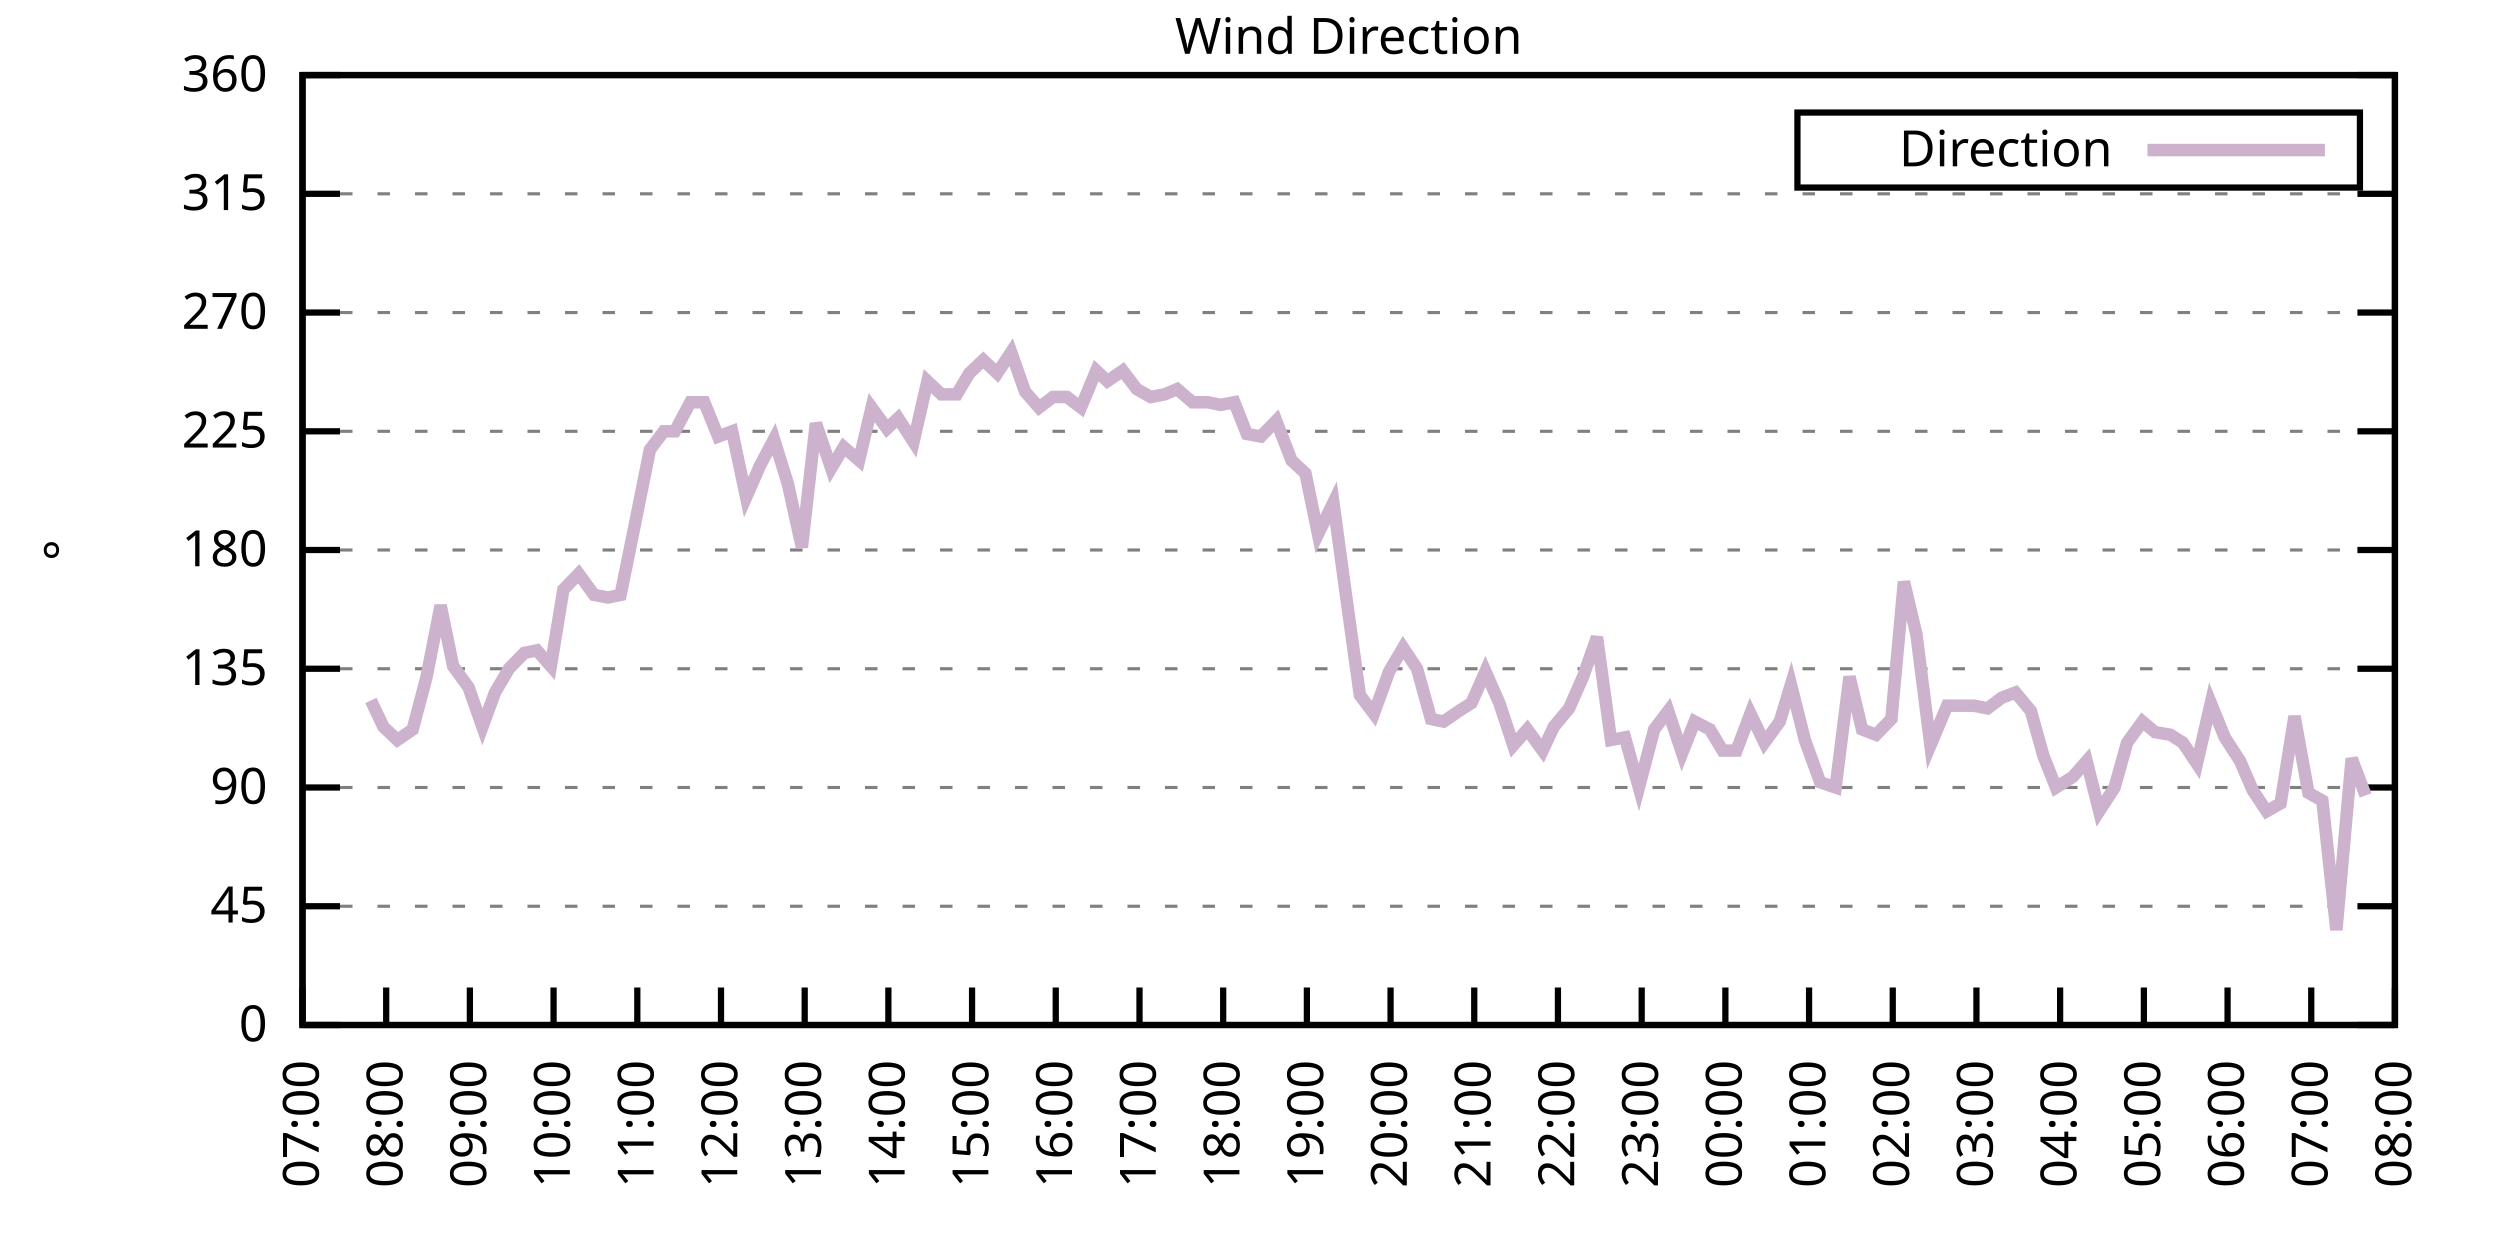
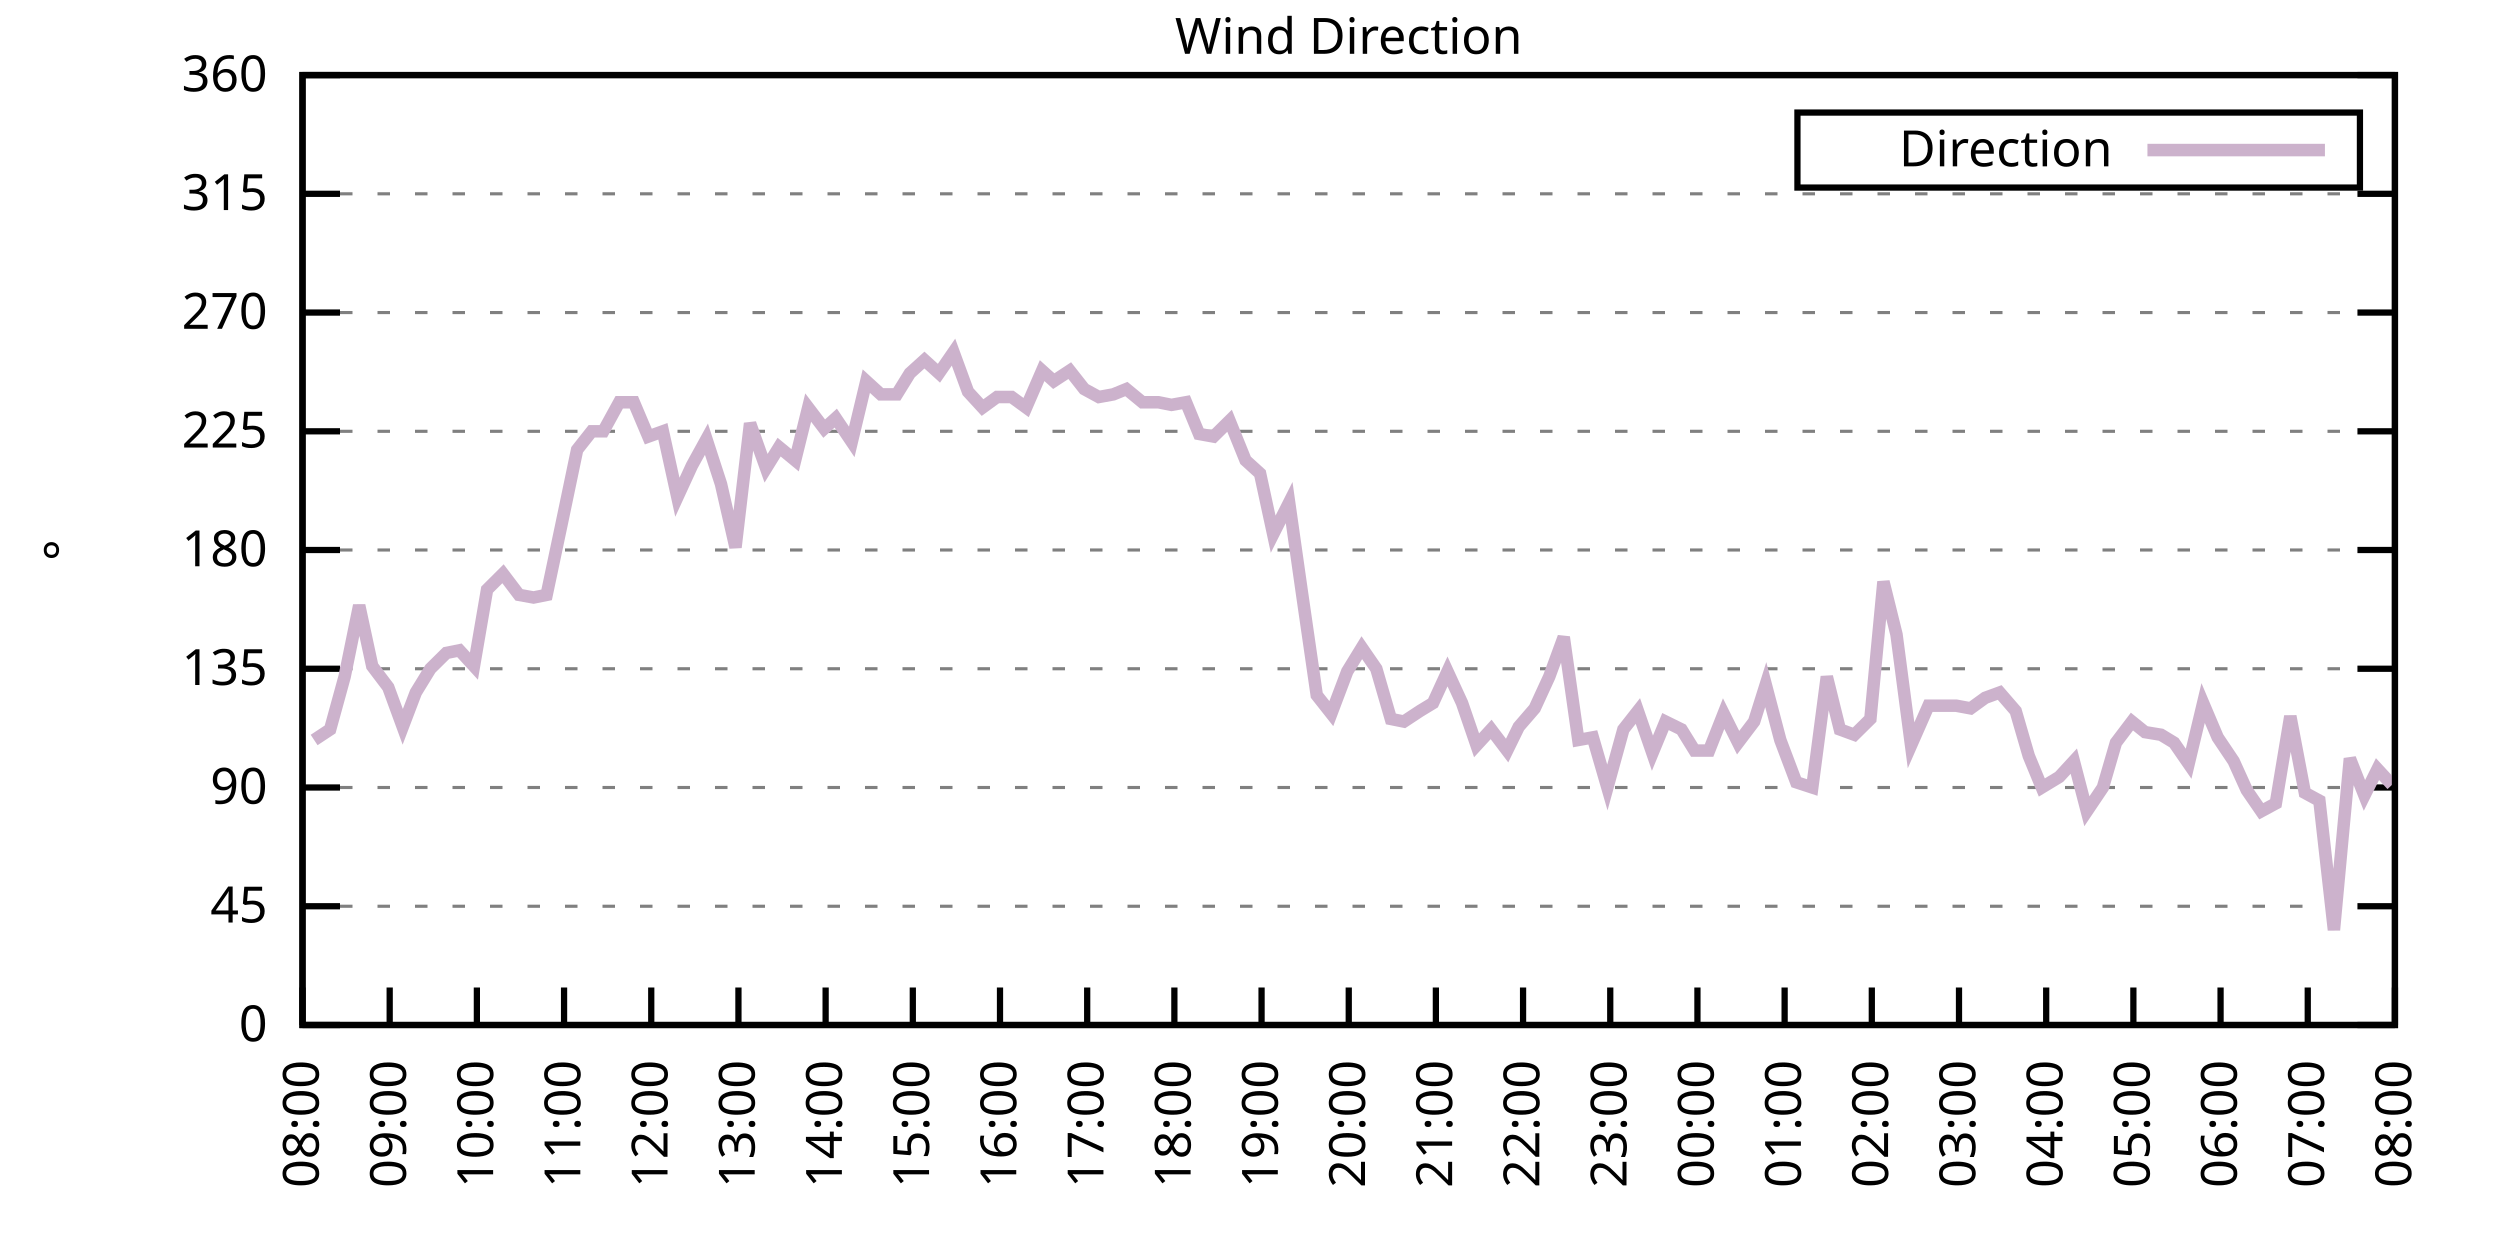
<svg xmlns="http://www.w3.org/2000/svg" xmlns:xlink="http://www.w3.org/1999/xlink" width="400" height="200" viewBox="0 0 400 200">
  <g id="gnuplot_canvas">
    <rect x="0" y="0" width="400" height="200" fill="none" />
    <defs>
      <circle id="gpDot" r="0.5" stroke-width="0.5" stroke="currentColor" />
      <path id="gpPt0" stroke-width="0.333" stroke="currentColor" d="M-1,0 h2 M0,-1 v2" />
      <path id="gpPt1" stroke-width="0.333" stroke="currentColor" d="M-1,-1 L1,1 M1,-1 L-1,1" />
      <path id="gpPt2" stroke-width="0.333" stroke="currentColor" d="M-1,0 L1,0 M0,-1 L0,1 M-1,-1 L1,1 M-1,1 L1,-1" />
      <rect id="gpPt3" stroke-width="0.333" stroke="currentColor" x="-1" y="-1" width="2" height="2" />
      <rect id="gpPt4" stroke-width="0.333" stroke="currentColor" fill="currentColor" x="-1" y="-1" width="2" height="2" />
      <circle id="gpPt5" stroke-width="0.333" stroke="currentColor" cx="0" cy="0" r="1" />
      <use xlink:href="#gpPt5" id="gpPt6" fill="currentColor" stroke="none" />
      <path id="gpPt7" stroke-width="0.333" stroke="currentColor" d="M0,-1.33 L-1.33,0.67 L1.33,0.67 z" />
      <use xlink:href="#gpPt7" id="gpPt8" fill="currentColor" stroke="none" />
      <use xlink:href="#gpPt7" id="gpPt9" stroke="currentColor" transform="rotate(180)" />
      <use xlink:href="#gpPt9" id="gpPt10" fill="currentColor" stroke="none" />
      <use xlink:href="#gpPt3" id="gpPt11" stroke="currentColor" transform="rotate(45)" />
      <use xlink:href="#gpPt11" id="gpPt12" fill="currentColor" stroke="none" />
      <path id="gpPt13" stroke-width="0.333" stroke="currentColor" d="M0,1.330 L1.265,0.411 L0.782,-1.067 L-0.782,-1.076 L-1.265,0.411 z" />
      <use xlink:href="#gpPt13" id="gpPt14" fill="currentColor" stroke="none" />
      <filter id="textbox" filterUnits="objectBoundingBox" x="0" y="0" height="1" width="1">
        <feFlood flood-color="white" flood-opacity="1" result="bgnd" />
        <feComposite in="SourceGraphic" in2="bgnd" operator="atop" />
      </filter>
      <filter id="greybox" filterUnits="objectBoundingBox" x="0" y="0" height="1" width="1">
        <feFlood flood-color="lightgrey" flood-opacity="1" result="grey" />
        <feComposite in="SourceGraphic" in2="grey" operator="atop" />
      </filter>
    </defs>
    <g fill="none" color="white" stroke="currentColor" stroke-width="1.00" stroke-linecap="butt" stroke-linejoin="miter">
</g>
    <g fill="none" color="black" stroke="currentColor" stroke-width="1.00" stroke-linecap="butt" stroke-linejoin="miter">
      <g stroke="none" shape-rendering="crispEdges">
        <polygon fill="rgb(255, 255, 255)" points="48.40,164.00 383.18,164.00 383.18,12.02 48.40,12.02 " />
      </g>
    </g>
    <g fill="none" color="black" stroke="currentColor" stroke-width="1.00" stroke-linecap="butt" stroke-linejoin="miter">
</g>
    <g fill="none" color="black" stroke="black" stroke-width="0.50" stroke-linecap="butt" stroke-linejoin="miter">
</g>
    <g fill="none" color="gray" stroke="currentColor" stroke-width="0.50" stroke-linecap="butt" stroke-linejoin="miter">
      <path stroke="gray" stroke-dasharray="2,4" class="gridline" d="M48.40,164.00 L383.19,164.00  " />
    </g>
    <g fill="none" color="gray" stroke="gray" stroke-width="1.00" stroke-linecap="butt" stroke-linejoin="miter">
</g>
    <g fill="none" color="black" stroke="currentColor" stroke-width="1.00" stroke-linecap="butt" stroke-linejoin="miter">
      <path stroke="black" d="M48.40,164.00 L54.40,164.00 M383.19,164.00 L377.19,164.00  " />
      <g transform="translate(42.80,166.60)" stroke="none" fill="black" font-family="Sans" font-size="8.00" text-anchor="end">
        <text>
          <tspan font-family="Sans"> 0</tspan>
        </text>
      </g>
    </g>
    <g fill="none" color="black" stroke="currentColor" stroke-width="1.00" stroke-linecap="butt" stroke-linejoin="miter">
</g>
    <g fill="none" color="black" stroke="black" stroke-width="0.50" stroke-linecap="butt" stroke-linejoin="miter">
</g>
    <g fill="none" color="gray" stroke="currentColor" stroke-width="0.50" stroke-linecap="butt" stroke-linejoin="miter">
      <path stroke="gray" stroke-dasharray="2,4" class="gridline" d="M48.40,145.00 L383.19,145.00  " />
    </g>
    <g fill="none" color="gray" stroke="gray" stroke-width="1.00" stroke-linecap="butt" stroke-linejoin="miter">
</g>
    <g fill="none" color="black" stroke="currentColor" stroke-width="1.00" stroke-linecap="butt" stroke-linejoin="miter">
      <path stroke="black" d="M48.40,145.00 L54.40,145.00 M383.19,145.00 L377.19,145.00  " />
      <g transform="translate(42.80,147.60)" stroke="none" fill="black" font-family="Sans" font-size="8.00" text-anchor="end">
        <text>
          <tspan font-family="Sans"> 45</tspan>
        </text>
      </g>
    </g>
    <g fill="none" color="black" stroke="currentColor" stroke-width="1.00" stroke-linecap="butt" stroke-linejoin="miter">
</g>
    <g fill="none" color="black" stroke="black" stroke-width="0.50" stroke-linecap="butt" stroke-linejoin="miter">
</g>
    <g fill="none" color="gray" stroke="currentColor" stroke-width="0.50" stroke-linecap="butt" stroke-linejoin="miter">
      <path stroke="gray" stroke-dasharray="2,4" class="gridline" d="M48.40,126.00 L383.19,126.00  " />
    </g>
    <g fill="none" color="gray" stroke="gray" stroke-width="1.00" stroke-linecap="butt" stroke-linejoin="miter">
</g>
    <g fill="none" color="black" stroke="currentColor" stroke-width="1.00" stroke-linecap="butt" stroke-linejoin="miter">
      <path stroke="black" d="M48.40,126.00 L54.40,126.00 M383.19,126.00 L377.19,126.00  " />
      <g transform="translate(42.80,128.60)" stroke="none" fill="black" font-family="Sans" font-size="8.00" text-anchor="end">
        <text>
          <tspan font-family="Sans"> 90</tspan>
        </text>
      </g>
    </g>
    <g fill="none" color="black" stroke="currentColor" stroke-width="1.00" stroke-linecap="butt" stroke-linejoin="miter">
</g>
    <g fill="none" color="black" stroke="black" stroke-width="0.50" stroke-linecap="butt" stroke-linejoin="miter">
</g>
    <g fill="none" color="gray" stroke="currentColor" stroke-width="0.50" stroke-linecap="butt" stroke-linejoin="miter">
      <path stroke="gray" stroke-dasharray="2,4" class="gridline" d="M48.40,107.00 L383.19,107.00  " />
    </g>
    <g fill="none" color="gray" stroke="gray" stroke-width="1.00" stroke-linecap="butt" stroke-linejoin="miter">
</g>
    <g fill="none" color="black" stroke="currentColor" stroke-width="1.00" stroke-linecap="butt" stroke-linejoin="miter">
      <path stroke="black" d="M48.40,107.00 L54.40,107.00 M383.19,107.00 L377.19,107.00  " />
      <g transform="translate(42.80,109.60)" stroke="none" fill="black" font-family="Sans" font-size="8.00" text-anchor="end">
        <text>
          <tspan font-family="Sans"> 135</tspan>
        </text>
      </g>
    </g>
    <g fill="none" color="black" stroke="currentColor" stroke-width="1.00" stroke-linecap="butt" stroke-linejoin="miter">
</g>
    <g fill="none" color="black" stroke="black" stroke-width="0.50" stroke-linecap="butt" stroke-linejoin="miter">
</g>
    <g fill="none" color="gray" stroke="currentColor" stroke-width="0.50" stroke-linecap="butt" stroke-linejoin="miter">
      <path stroke="gray" stroke-dasharray="2,4" class="gridline" d="M48.40,88.00 L383.19,88.00  " />
    </g>
    <g fill="none" color="gray" stroke="gray" stroke-width="1.00" stroke-linecap="butt" stroke-linejoin="miter">
</g>
    <g fill="none" color="black" stroke="currentColor" stroke-width="1.00" stroke-linecap="butt" stroke-linejoin="miter">
      <path stroke="black" d="M48.40,88.00 L54.40,88.00 M383.19,88.00 L377.19,88.00  " />
      <g transform="translate(42.80,90.60)" stroke="none" fill="black" font-family="Sans" font-size="8.00" text-anchor="end">
        <text>
          <tspan font-family="Sans"> 180</tspan>
        </text>
      </g>
    </g>
    <g fill="none" color="black" stroke="currentColor" stroke-width="1.00" stroke-linecap="butt" stroke-linejoin="miter">
</g>
    <g fill="none" color="black" stroke="black" stroke-width="0.50" stroke-linecap="butt" stroke-linejoin="miter">
</g>
    <g fill="none" color="gray" stroke="currentColor" stroke-width="0.50" stroke-linecap="butt" stroke-linejoin="miter">
      <path stroke="gray" stroke-dasharray="2,4" class="gridline" d="M48.40,69.01 L383.19,69.01  " />
    </g>
    <g fill="none" color="gray" stroke="gray" stroke-width="1.00" stroke-linecap="butt" stroke-linejoin="miter">
</g>
    <g fill="none" color="black" stroke="currentColor" stroke-width="1.00" stroke-linecap="butt" stroke-linejoin="miter">
      <path stroke="black" d="M48.40,69.01 L54.40,69.01 M383.19,69.01 L377.19,69.01  " />
      <g transform="translate(42.80,71.61)" stroke="none" fill="black" font-family="Sans" font-size="8.00" text-anchor="end">
        <text>
          <tspan font-family="Sans"> 225</tspan>
        </text>
      </g>
    </g>
    <g fill="none" color="black" stroke="currentColor" stroke-width="1.00" stroke-linecap="butt" stroke-linejoin="miter">
</g>
    <g fill="none" color="black" stroke="black" stroke-width="0.50" stroke-linecap="butt" stroke-linejoin="miter">
</g>
    <g fill="none" color="gray" stroke="currentColor" stroke-width="0.50" stroke-linecap="butt" stroke-linejoin="miter">
      <path stroke="gray" stroke-dasharray="2,4" class="gridline" d="M48.40,50.01 L383.19,50.01  " />
    </g>
    <g fill="none" color="gray" stroke="gray" stroke-width="1.00" stroke-linecap="butt" stroke-linejoin="miter">
</g>
    <g fill="none" color="black" stroke="currentColor" stroke-width="1.00" stroke-linecap="butt" stroke-linejoin="miter">
      <path stroke="black" d="M48.40,50.01 L54.40,50.01 M383.19,50.01 L377.19,50.01  " />
      <g transform="translate(42.80,52.61)" stroke="none" fill="black" font-family="Sans" font-size="8.00" text-anchor="end">
        <text>
          <tspan font-family="Sans"> 270</tspan>
        </text>
      </g>
    </g>
    <g fill="none" color="black" stroke="currentColor" stroke-width="1.00" stroke-linecap="butt" stroke-linejoin="miter">
</g>
    <g fill="none" color="black" stroke="black" stroke-width="0.50" stroke-linecap="butt" stroke-linejoin="miter">
</g>
    <g fill="none" color="gray" stroke="currentColor" stroke-width="0.50" stroke-linecap="butt" stroke-linejoin="miter">
      <path stroke="gray" stroke-dasharray="2,4" class="gridline" d="M48.40,31.01 L383.19,31.01  " />
    </g>
    <g fill="none" color="gray" stroke="gray" stroke-width="1.00" stroke-linecap="butt" stroke-linejoin="miter">
</g>
    <g fill="none" color="black" stroke="currentColor" stroke-width="1.00" stroke-linecap="butt" stroke-linejoin="miter">
      <path stroke="black" d="M48.40,31.01 L54.40,31.01 M383.19,31.01 L377.19,31.01  " />
      <g transform="translate(42.80,33.61)" stroke="none" fill="black" font-family="Sans" font-size="8.00" text-anchor="end">
        <text>
          <tspan font-family="Sans"> 315</tspan>
        </text>
      </g>
    </g>
    <g fill="none" color="black" stroke="currentColor" stroke-width="1.00" stroke-linecap="butt" stroke-linejoin="miter">
</g>
    <g fill="none" color="black" stroke="black" stroke-width="0.50" stroke-linecap="butt" stroke-linejoin="miter">
</g>
    <g fill="none" color="gray" stroke="currentColor" stroke-width="0.50" stroke-linecap="butt" stroke-linejoin="miter">
      <path stroke="gray" stroke-dasharray="2,4" class="gridline" d="M48.40,12.01 L383.19,12.01  " />
    </g>
    <g fill="none" color="gray" stroke="gray" stroke-width="1.00" stroke-linecap="butt" stroke-linejoin="miter">
</g>
    <g fill="none" color="black" stroke="currentColor" stroke-width="1.00" stroke-linecap="butt" stroke-linejoin="miter">
      <path stroke="black" d="M48.40,12.01 L54.40,12.01 M383.19,12.01 L377.19,12.01  " />
      <g transform="translate(42.80,14.61)" stroke="none" fill="black" font-family="Sans" font-size="8.00" text-anchor="end">
        <text>
          <tspan font-family="Sans"> 360</tspan>
        </text>
      </g>
    </g>
    <g fill="none" color="black" stroke="currentColor" stroke-width="1.00" stroke-linecap="butt" stroke-linejoin="miter">
      <path stroke="black" d="M48.40,164.00 L48.40,158.00  " />
      <g transform="translate(51.00,169.60) rotate(270.00)" stroke="none" fill="black" font-family="Sans" font-size="8.00" text-anchor="end">
        <text>
-           <tspan font-family="Sans">07:00</tspan>
-         </text>
-       </g>
-     </g>
-     <g fill="none" color="black" stroke="currentColor" stroke-width="1.00" stroke-linecap="butt" stroke-linejoin="miter">
-       <path stroke="black" d="M61.79,164.00 L61.79,158.00  " />
-       <g transform="translate(64.39,169.60) rotate(270.00)" stroke="none" fill="black" font-family="Sans" font-size="8.00" text-anchor="end">
-         <text>
          <tspan font-family="Sans">08:00</tspan>
        </text>
      </g>
    </g>
    <g fill="none" color="black" stroke="currentColor" stroke-width="1.00" stroke-linecap="butt" stroke-linejoin="miter">
-       <path stroke="black" d="M75.18,164.00 L75.18,158.00  " />
-       <g transform="translate(77.78,169.60) rotate(270.00)" stroke="none" fill="black" font-family="Sans" font-size="8.00" text-anchor="end">
+       <path stroke="black" d="M62.35,164.00 L62.35,158.00  " />
+       <g transform="translate(64.95,169.60) rotate(270.00)" stroke="none" fill="black" font-family="Sans" font-size="8.00" text-anchor="end">
        <text>
          <tspan font-family="Sans">09:00</tspan>
        </text>
      </g>
    </g>
    <g fill="none" color="black" stroke="currentColor" stroke-width="1.00" stroke-linecap="butt" stroke-linejoin="miter">
-       <path stroke="black" d="M88.57,164.00 L88.57,158.00  " />
-       <g transform="translate(91.17,169.60) rotate(270.00)" stroke="none" fill="black" font-family="Sans" font-size="8.00" text-anchor="end">
+       <path stroke="black" d="M76.30,164.00 L76.30,158.00  " />
+       <g transform="translate(78.90,169.60) rotate(270.00)" stroke="none" fill="black" font-family="Sans" font-size="8.00" text-anchor="end">
        <text>
          <tspan font-family="Sans">10:00</tspan>
        </text>
      </g>
    </g>
    <g fill="none" color="black" stroke="currentColor" stroke-width="1.00" stroke-linecap="butt" stroke-linejoin="miter">
-       <path stroke="black" d="M101.97,164.00 L101.97,158.00  " />
-       <g transform="translate(104.57,169.60) rotate(270.00)" stroke="none" fill="black" font-family="Sans" font-size="8.00" text-anchor="end">
+       <path stroke="black" d="M90.25,164.00 L90.25,158.00  " />
+       <g transform="translate(92.85,169.60) rotate(270.00)" stroke="none" fill="black" font-family="Sans" font-size="8.00" text-anchor="end">
        <text>
          <tspan font-family="Sans">11:00</tspan>
        </text>
      </g>
    </g>
    <g fill="none" color="black" stroke="currentColor" stroke-width="1.00" stroke-linecap="butt" stroke-linejoin="miter">
-       <path stroke="black" d="M115.36,164.00 L115.36,158.00  " />
-       <g transform="translate(117.96,169.60) rotate(270.00)" stroke="none" fill="black" font-family="Sans" font-size="8.00" text-anchor="end">
+       <path stroke="black" d="M104.20,164.00 L104.20,158.00  " />
+       <g transform="translate(106.80,169.60) rotate(270.00)" stroke="none" fill="black" font-family="Sans" font-size="8.00" text-anchor="end">
        <text>
          <tspan font-family="Sans">12:00</tspan>
        </text>
      </g>
    </g>
    <g fill="none" color="black" stroke="currentColor" stroke-width="1.00" stroke-linecap="butt" stroke-linejoin="miter">
-       <path stroke="black" d="M128.75,164.00 L128.75,158.00  " />
-       <g transform="translate(131.35,169.60) rotate(270.00)" stroke="none" fill="black" font-family="Sans" font-size="8.00" text-anchor="end">
+       <path stroke="black" d="M118.15,164.00 L118.15,158.00  " />
+       <g transform="translate(120.75,169.60) rotate(270.00)" stroke="none" fill="black" font-family="Sans" font-size="8.00" text-anchor="end">
        <text>
          <tspan font-family="Sans">13:00</tspan>
        </text>
      </g>
    </g>
    <g fill="none" color="black" stroke="currentColor" stroke-width="1.00" stroke-linecap="butt" stroke-linejoin="miter">
-       <path stroke="black" d="M142.14,164.00 L142.14,158.00  " />
-       <g transform="translate(144.74,169.60) rotate(270.00)" stroke="none" fill="black" font-family="Sans" font-size="8.00" text-anchor="end">
+       <path stroke="black" d="M132.10,164.00 L132.10,158.00  " />
+       <g transform="translate(134.70,169.60) rotate(270.00)" stroke="none" fill="black" font-family="Sans" font-size="8.00" text-anchor="end">
        <text>
          <tspan font-family="Sans">14:00</tspan>
        </text>
      </g>
    </g>
    <g fill="none" color="black" stroke="currentColor" stroke-width="1.00" stroke-linecap="butt" stroke-linejoin="miter">
-       <path stroke="black" d="M155.53,164.00 L155.53,158.00  " />
-       <g transform="translate(158.13,169.60) rotate(270.00)" stroke="none" fill="black" font-family="Sans" font-size="8.00" text-anchor="end">
+       <path stroke="black" d="M146.05,164.00 L146.05,158.00  " />
+       <g transform="translate(148.65,169.60) rotate(270.00)" stroke="none" fill="black" font-family="Sans" font-size="8.00" text-anchor="end">
        <text>
          <tspan font-family="Sans">15:00</tspan>
        </text>
      </g>
    </g>
    <g fill="none" color="black" stroke="currentColor" stroke-width="1.00" stroke-linecap="butt" stroke-linejoin="miter">
-       <path stroke="black" d="M168.92,164.00 L168.92,158.00  " />
-       <g transform="translate(171.52,169.60) rotate(270.00)" stroke="none" fill="black" font-family="Sans" font-size="8.00" text-anchor="end">
+       <path stroke="black" d="M160.00,164.00 L160.00,158.00  " />
+       <g transform="translate(162.60,169.60) rotate(270.00)" stroke="none" fill="black" font-family="Sans" font-size="8.00" text-anchor="end">
        <text>
          <tspan font-family="Sans">16:00</tspan>
        </text>
      </g>
    </g>
    <g fill="none" color="black" stroke="currentColor" stroke-width="1.00" stroke-linecap="butt" stroke-linejoin="miter">
-       <path stroke="black" d="M182.32,164.00 L182.32,158.00  " />
-       <g transform="translate(184.92,169.60) rotate(270.00)" stroke="none" fill="black" font-family="Sans" font-size="8.00" text-anchor="end">
+       <path stroke="black" d="M173.95,164.00 L173.95,158.00  " />
+       <g transform="translate(176.55,169.60) rotate(270.00)" stroke="none" fill="black" font-family="Sans" font-size="8.00" text-anchor="end">
        <text>
          <tspan font-family="Sans">17:00</tspan>
        </text>
      </g>
    </g>
    <g fill="none" color="black" stroke="currentColor" stroke-width="1.00" stroke-linecap="butt" stroke-linejoin="miter">
-       <path stroke="black" d="M195.71,164.00 L195.71,158.00  " />
-       <g transform="translate(198.31,169.60) rotate(270.00)" stroke="none" fill="black" font-family="Sans" font-size="8.00" text-anchor="end">
+       <path stroke="black" d="M187.90,164.00 L187.90,158.00  " />
+       <g transform="translate(190.50,169.60) rotate(270.00)" stroke="none" fill="black" font-family="Sans" font-size="8.00" text-anchor="end">
        <text>
          <tspan font-family="Sans">18:00</tspan>
        </text>
      </g>
    </g>
    <g fill="none" color="black" stroke="currentColor" stroke-width="1.00" stroke-linecap="butt" stroke-linejoin="miter">
-       <path stroke="black" d="M209.10,164.00 L209.10,158.00  " />
-       <g transform="translate(211.70,169.60) rotate(270.00)" stroke="none" fill="black" font-family="Sans" font-size="8.00" text-anchor="end">
+       <path stroke="black" d="M201.85,164.00 L201.85,158.00  " />
+       <g transform="translate(204.45,169.60) rotate(270.00)" stroke="none" fill="black" font-family="Sans" font-size="8.00" text-anchor="end">
        <text>
          <tspan font-family="Sans">19:00</tspan>
        </text>
      </g>
    </g>
    <g fill="none" color="black" stroke="currentColor" stroke-width="1.00" stroke-linecap="butt" stroke-linejoin="miter">
-       <path stroke="black" d="M222.49,164.00 L222.49,158.00  " />
-       <g transform="translate(225.09,169.60) rotate(270.00)" stroke="none" fill="black" font-family="Sans" font-size="8.00" text-anchor="end">
+       <path stroke="black" d="M215.80,164.00 L215.80,158.00  " />
+       <g transform="translate(218.40,169.60) rotate(270.00)" stroke="none" fill="black" font-family="Sans" font-size="8.00" text-anchor="end">
        <text>
          <tspan font-family="Sans">20:00</tspan>
        </text>
      </g>
    </g>
    <g fill="none" color="black" stroke="currentColor" stroke-width="1.00" stroke-linecap="butt" stroke-linejoin="miter">
-       <path stroke="black" d="M235.88,164.00 L235.88,158.00  " />
-       <g transform="translate(238.48,169.60) rotate(270.00)" stroke="none" fill="black" font-family="Sans" font-size="8.00" text-anchor="end">
+       <path stroke="black" d="M229.74,164.00 L229.74,158.00  " />
+       <g transform="translate(232.34,169.60) rotate(270.00)" stroke="none" fill="black" font-family="Sans" font-size="8.00" text-anchor="end">
        <text>
          <tspan font-family="Sans">21:00</tspan>
        </text>
      </g>
    </g>
    <g fill="none" color="black" stroke="currentColor" stroke-width="1.00" stroke-linecap="butt" stroke-linejoin="miter">
-       <path stroke="black" d="M249.27,164.00 L249.27,158.00  " />
-       <g transform="translate(251.87,169.60) rotate(270.00)" stroke="none" fill="black" font-family="Sans" font-size="8.00" text-anchor="end">
+       <path stroke="black" d="M243.69,164.00 L243.69,158.00  " />
+       <g transform="translate(246.29,169.60) rotate(270.00)" stroke="none" fill="black" font-family="Sans" font-size="8.00" text-anchor="end">
        <text>
          <tspan font-family="Sans">22:00</tspan>
        </text>
      </g>
    </g>
    <g fill="none" color="black" stroke="currentColor" stroke-width="1.00" stroke-linecap="butt" stroke-linejoin="miter">
-       <path stroke="black" d="M262.67,164.00 L262.67,158.00  " />
-       <g transform="translate(265.27,169.60) rotate(270.00)" stroke="none" fill="black" font-family="Sans" font-size="8.00" text-anchor="end">
+       <path stroke="black" d="M257.64,164.00 L257.64,158.00  " />
+       <g transform="translate(260.24,169.60) rotate(270.00)" stroke="none" fill="black" font-family="Sans" font-size="8.00" text-anchor="end">
        <text>
          <tspan font-family="Sans">23:00</tspan>
        </text>
      </g>
    </g>
    <g fill="none" color="black" stroke="currentColor" stroke-width="1.00" stroke-linecap="butt" stroke-linejoin="miter">
-       <path stroke="black" d="M276.06,164.00 L276.06,158.00  " />
-       <g transform="translate(278.66,169.60) rotate(270.00)" stroke="none" fill="black" font-family="Sans" font-size="8.00" text-anchor="end">
+       <path stroke="black" d="M271.59,164.00 L271.59,158.00  " />
+       <g transform="translate(274.19,169.60) rotate(270.00)" stroke="none" fill="black" font-family="Sans" font-size="8.00" text-anchor="end">
        <text>
          <tspan font-family="Sans">00:00</tspan>
        </text>
      </g>
    </g>
    <g fill="none" color="black" stroke="currentColor" stroke-width="1.00" stroke-linecap="butt" stroke-linejoin="miter">
-       <path stroke="black" d="M289.45,164.00 L289.45,158.00  " />
-       <g transform="translate(292.05,169.60) rotate(270.00)" stroke="none" fill="black" font-family="Sans" font-size="8.00" text-anchor="end">
+       <path stroke="black" d="M285.54,164.00 L285.54,158.00  " />
+       <g transform="translate(288.14,169.60) rotate(270.00)" stroke="none" fill="black" font-family="Sans" font-size="8.00" text-anchor="end">
        <text>
          <tspan font-family="Sans">01:00</tspan>
        </text>
      </g>
    </g>
    <g fill="none" color="black" stroke="currentColor" stroke-width="1.00" stroke-linecap="butt" stroke-linejoin="miter">
-       <path stroke="black" d="M302.84,164.00 L302.84,158.00  " />
-       <g transform="translate(305.44,169.60) rotate(270.00)" stroke="none" fill="black" font-family="Sans" font-size="8.00" text-anchor="end">
+       <path stroke="black" d="M299.49,164.00 L299.49,158.00  " />
+       <g transform="translate(302.09,169.60) rotate(270.00)" stroke="none" fill="black" font-family="Sans" font-size="8.00" text-anchor="end">
        <text>
          <tspan font-family="Sans">02:00</tspan>
        </text>
      </g>
    </g>
    <g fill="none" color="black" stroke="currentColor" stroke-width="1.00" stroke-linecap="butt" stroke-linejoin="miter">
-       <path stroke="black" d="M316.23,164.00 L316.23,158.00  " />
-       <g transform="translate(318.83,169.60) rotate(270.00)" stroke="none" fill="black" font-family="Sans" font-size="8.00" text-anchor="end">
+       <path stroke="black" d="M313.44,164.00 L313.44,158.00  " />
+       <g transform="translate(316.04,169.60) rotate(270.00)" stroke="none" fill="black" font-family="Sans" font-size="8.00" text-anchor="end">
        <text>
          <tspan font-family="Sans">03:00</tspan>
        </text>
      </g>
    </g>
    <g fill="none" color="black" stroke="currentColor" stroke-width="1.00" stroke-linecap="butt" stroke-linejoin="miter">
-       <path stroke="black" d="M329.62,164.00 L329.62,158.00  " />
-       <g transform="translate(332.22,169.60) rotate(270.00)" stroke="none" fill="black" font-family="Sans" font-size="8.00" text-anchor="end">
+       <path stroke="black" d="M327.39,164.00 L327.39,158.00  " />
+       <g transform="translate(329.99,169.60) rotate(270.00)" stroke="none" fill="black" font-family="Sans" font-size="8.00" text-anchor="end">
        <text>
          <tspan font-family="Sans">04:00</tspan>
        </text>
      </g>
    </g>
    <g fill="none" color="black" stroke="currentColor" stroke-width="1.00" stroke-linecap="butt" stroke-linejoin="miter">
-       <path stroke="black" d="M343.02,164.00 L343.02,158.00  " />
-       <g transform="translate(345.62,169.60) rotate(270.00)" stroke="none" fill="black" font-family="Sans" font-size="8.00" text-anchor="end">
+       <path stroke="black" d="M341.34,164.00 L341.34,158.00  " />
+       <g transform="translate(343.94,169.60) rotate(270.00)" stroke="none" fill="black" font-family="Sans" font-size="8.00" text-anchor="end">
        <text>
          <tspan font-family="Sans">05:00</tspan>
        </text>
      </g>
    </g>
    <g fill="none" color="black" stroke="currentColor" stroke-width="1.00" stroke-linecap="butt" stroke-linejoin="miter">
-       <path stroke="black" d="M356.41,164.00 L356.41,158.00  " />
-       <g transform="translate(359.01,169.60) rotate(270.00)" stroke="none" fill="black" font-family="Sans" font-size="8.00" text-anchor="end">
+       <path stroke="black" d="M355.29,164.00 L355.29,158.00  " />
+       <g transform="translate(357.89,169.60) rotate(270.00)" stroke="none" fill="black" font-family="Sans" font-size="8.00" text-anchor="end">
        <text>
          <tspan font-family="Sans">06:00</tspan>
        </text>
      </g>
    </g>
    <g fill="none" color="black" stroke="currentColor" stroke-width="1.00" stroke-linecap="butt" stroke-linejoin="miter">
-       <path stroke="black" d="M369.80,164.00 L369.80,158.00  " />
-       <g transform="translate(372.40,169.60) rotate(270.00)" stroke="none" fill="black" font-family="Sans" font-size="8.00" text-anchor="end">
+       <path stroke="black" d="M369.24,164.00 L369.24,158.00  " />
+       <g transform="translate(371.84,169.60) rotate(270.00)" stroke="none" fill="black" font-family="Sans" font-size="8.00" text-anchor="end">
        <text>
          <tspan font-family="Sans">07:00</tspan>
        </text>
      </g>
    </g>
    <g fill="none" color="black" stroke="currentColor" stroke-width="1.00" stroke-linecap="butt" stroke-linejoin="miter">
      <path stroke="black" d="M383.19,164.00 L383.19,158.00  " />
      <g transform="translate(385.79,169.60) rotate(270.00)" stroke="none" fill="black" font-family="Sans" font-size="8.00" text-anchor="end">
        <text>
          <tspan font-family="Sans">08:00</tspan>
        </text>
      </g>
    </g>
    <g fill="none" color="black" stroke="currentColor" stroke-width="1.00" stroke-linecap="butt" stroke-linejoin="miter">
</g>
    <g fill="none" color="black" stroke="currentColor" stroke-width="1.00" stroke-linecap="butt" stroke-linejoin="miter">
      <path stroke="black" d="M48.40,12.01 L48.40,164.00 L383.19,164.00 L383.19,12.01 L48.40,12.01 Z  " />
    </g>
    <g fill="none" color="black" stroke="currentColor" stroke-width="1.00" stroke-linecap="butt" stroke-linejoin="miter">
</g>
    <g fill="none" color="black" stroke="currentColor" stroke-width="1.00" stroke-linecap="butt" stroke-linejoin="miter">
      <path stroke="black" d="M287.59,30.01 L287.59,18.01 L377.59,18.01 L377.59,30.01 L287.59,30.01 Z  " />
    </g>
    <g id="Wind_direction_plot_1">
      <g fill="none" color="white" stroke="black" stroke-width="2.00" stroke-linecap="butt" stroke-linejoin="miter">
</g>
      <g fill="none" color="black" stroke="currentColor" stroke-width="2.00" stroke-linecap="butt" stroke-linejoin="miter">
        <g transform="translate(337.99,26.61)" stroke="none" fill="black" font-family="Sans" font-size="8.00" text-anchor="end">
          <text>
            <tspan font-family="Sans">Direction</tspan>
          </text>
        </g>
      </g>
      <g fill="none" color="black" stroke="currentColor" stroke-width="2.00" stroke-linecap="butt" stroke-linejoin="miter">
-         <path stroke="rgb(204, 178, 204)" d="M343.59,24.01 L371.99,24.01 M59.34,112.07 L61.35,116.29 L63.58,118.40 L66.03,116.71 L68.26,108.27 L70.50,96.87   L72.50,106.58 L74.96,109.96 L77.19,116.29 L79.20,110.80 L81.43,107.00 L83.89,104.47 L85.90,104.05 L88.13,106.58   L90.14,94.34 L92.59,91.80 L95.05,95.18 L97.28,95.60 L99.29,95.18 L101.52,84.21 L103.98,71.96 L106.21,69.01   L107.99,69.01 L110.45,64.36 L112.68,64.36 L114.91,69.85 L117.14,69.01 L119.38,79.56 L121.61,74.49 L123.84,70.27   L126.07,77.45 L128.30,87.58 L130.54,67.74 L132.99,74.92 L135.00,71.54 L137.45,73.65 L139.46,65.21 L141.92,68.58   L143.70,66.90 L146.16,70.70 L148.39,60.98 L150.62,63.10 L153.08,63.10 L155.09,59.72 L157.32,57.61 L159.55,59.72   L161.78,56.34 L164.01,62.67 L166.25,65.21 L168.48,63.52 L170.71,63.52 L172.94,65.21 L175.40,59.30 L177.18,60.98   L179.64,59.30 L181.87,62.25 L184.10,63.52 L186.33,63.10 L188.34,62.25 L190.80,64.36 L193.25,64.36 L195.26,64.78   L197.49,64.36 L199.50,69.43 L201.73,69.85 L204.19,67.32 L206.64,73.65 L208.88,75.76 L210.88,85.47 L213.34,80.41   L215.35,95.18 L217.58,111.23 L219.81,114.18 L222.27,107.43 L224.50,103.63 L226.73,107.00 L228.96,115.03 L230.97,115.45   L233.43,113.76 L235.44,112.49 L237.67,107.43 L239.90,112.49 L242.13,119.25 L244.36,116.71 L246.82,120.09 L248.60,116.29   L251.06,113.34 L253.29,108.27 L255.52,101.94 L257.76,118.40 L259.99,117.98 L262.22,126.00 L264.67,116.71 L266.91,113.76   L269.14,120.51 L271.15,115.45 L273.60,116.71 L275.61,120.09 L277.84,120.09 L280.07,114.18 L282.31,118.83 L284.76,115.45   L286.55,109.54 L288.78,118.40 L291.23,125.16 L293.69,126.00 L295.92,108.27 L297.93,116.71 L300.16,117.56 L302.62,115.03   L304.63,93.07 L306.63,101.52 L308.87,119.25 L311.54,112.91 L313.55,112.91 L315.79,112.91 L318.02,113.34 L320.25,111.65   L322.48,110.80 L324.94,113.76 L326.95,120.94 L328.95,126.00 L331.63,124.31 L333.86,121.78 L335.87,129.80 L338.33,126.00   L340.34,118.83 L342.79,115.45 L344.80,117.14 L347.26,117.56 L349.26,118.83 L351.50,122.20 L353.73,112.49 L355.96,117.98   L358.42,121.78 L360.42,126.42 L362.66,129.80 L364.89,128.54 L367.12,114.60 L369.35,126.85 L371.58,128.11 L373.82,148.80   L376.27,121.36 L378.50,127.27  " />
+         <path stroke="rgb(204, 178, 204)" d="M343.59,24.01 L371.99,24.01 M50.26,118.40 L52.82,116.71 L55.14,108.27 L57.47,96.87 L59.56,106.58 L62.12,109.96   L64.44,116.29 L66.53,110.80 L68.86,107.00 L71.42,104.47 L73.51,104.05 L75.83,106.58 L77.93,94.34 L80.48,91.80   L83.04,95.18 L85.37,95.60 L87.46,95.18 L89.78,84.21 L92.34,71.96 L94.67,69.01 L96.53,69.01 L99.08,64.36   L101.41,64.36 L103.73,69.85 L106.06,69.01 L108.38,79.56 L110.71,74.49 L113.03,70.27 L115.36,77.45 L117.68,87.58   L120.01,67.74 L122.57,74.92 L124.66,71.54 L127.22,73.65 L129.31,65.21 L131.87,68.58 L133.72,66.90 L136.28,70.70   L138.61,60.98 L140.93,63.10 L143.49,63.10 L145.58,59.72 L147.91,57.61 L150.23,59.72 L152.56,56.34 L154.88,62.67   L157.21,65.21 L159.53,63.52 L161.86,63.52 L164.18,65.21 L166.74,59.30 L168.60,60.98 L171.16,59.30 L173.48,62.25   L175.81,63.52 L178.13,63.10 L180.22,62.25 L182.78,64.36 L185.34,64.36 L187.43,64.78 L189.76,64.36 L191.85,69.43   L194.17,69.85 L196.73,67.32 L199.29,73.65 L201.61,75.76 L203.71,85.47 L206.26,80.41 L208.36,95.18 L210.68,111.23   L213.01,114.18 L215.56,107.43 L217.89,103.63 L220.21,107.00 L222.54,115.03 L224.63,115.45 L227.19,113.76 L229.28,112.49   L231.60,107.43 L233.93,112.49 L236.25,119.25 L238.58,116.71 L241.14,120.09 L243.00,116.29 L245.55,113.34 L247.88,108.27   L250.20,101.94 L252.53,118.40 L254.85,117.98 L257.18,126.00 L259.74,116.71 L262.06,113.76 L264.39,120.51 L266.48,115.45   L269.04,116.71 L271.13,120.09 L273.45,120.09 L275.78,114.18 L278.10,118.83 L280.66,115.45 L282.52,109.54 L284.85,118.40   L287.40,125.16 L289.96,126.00 L292.29,108.27 L294.38,116.71 L296.70,117.56 L299.26,115.03 L301.35,93.07 L303.44,101.52   L305.77,119.25 L308.56,112.91 L310.65,112.91 L312.98,112.91 L315.30,113.34 L317.63,111.65 L319.95,110.80 L322.51,113.76   L324.60,120.94 L326.69,126.00 L329.48,124.31 L331.81,121.78 L333.90,129.80 L336.46,126.00 L338.55,118.83 L341.11,115.45   L343.20,117.14 L345.76,117.56 L347.85,118.83 L350.18,122.20 L352.50,112.49 L354.83,117.98 L357.38,121.78 L359.48,126.42   L361.80,129.80 L364.13,128.54 L366.45,114.60 L368.78,126.85 L371.10,128.11 L373.43,148.80 L375.98,121.36 L378.31,127.27   L380.40,123.05 L382.73,125.58  " />
      </g>
    </g>
    <g fill="none" color="black" stroke="currentColor" stroke-width="2.00" stroke-linecap="butt" stroke-linejoin="miter">
</g>
    <g fill="none" color="black" stroke="black" stroke-width="1.00" stroke-linecap="butt" stroke-linejoin="miter">
</g>
    <g fill="none" color="black" stroke="currentColor" stroke-width="1.00" stroke-linecap="butt" stroke-linejoin="miter">
      <path stroke="black" d="M48.40,12.01 L48.40,164.00 L383.19,164.00 L383.19,12.01 L48.40,12.01 Z  " />
      <g transform="translate(12.80,88.01) rotate(270.00)" stroke="none" fill="black" font-family="Sans" font-size="8.00" text-anchor="middle">
        <text>
          <tspan font-family="Sans">°</tspan>
        </text>
      </g>
    </g>
    <g fill="none" color="black" stroke="currentColor" stroke-width="1.00" stroke-linecap="butt" stroke-linejoin="miter">
</g>
    <g fill="none" color="black" stroke="currentColor" stroke-width="1.00" stroke-linecap="butt" stroke-linejoin="miter">
      <g transform="translate(215.79,8.61)" stroke="none" fill="black" font-family="Sans" font-size="8.00" text-anchor="middle">
        <text>
          <tspan font-family="Sans">Wind Direction</tspan>
        </text>
      </g>
    </g>
    <g fill="none" color="black" stroke="currentColor" stroke-width="1.00" stroke-linecap="butt" stroke-linejoin="miter">
</g>
  </g>
</svg>
